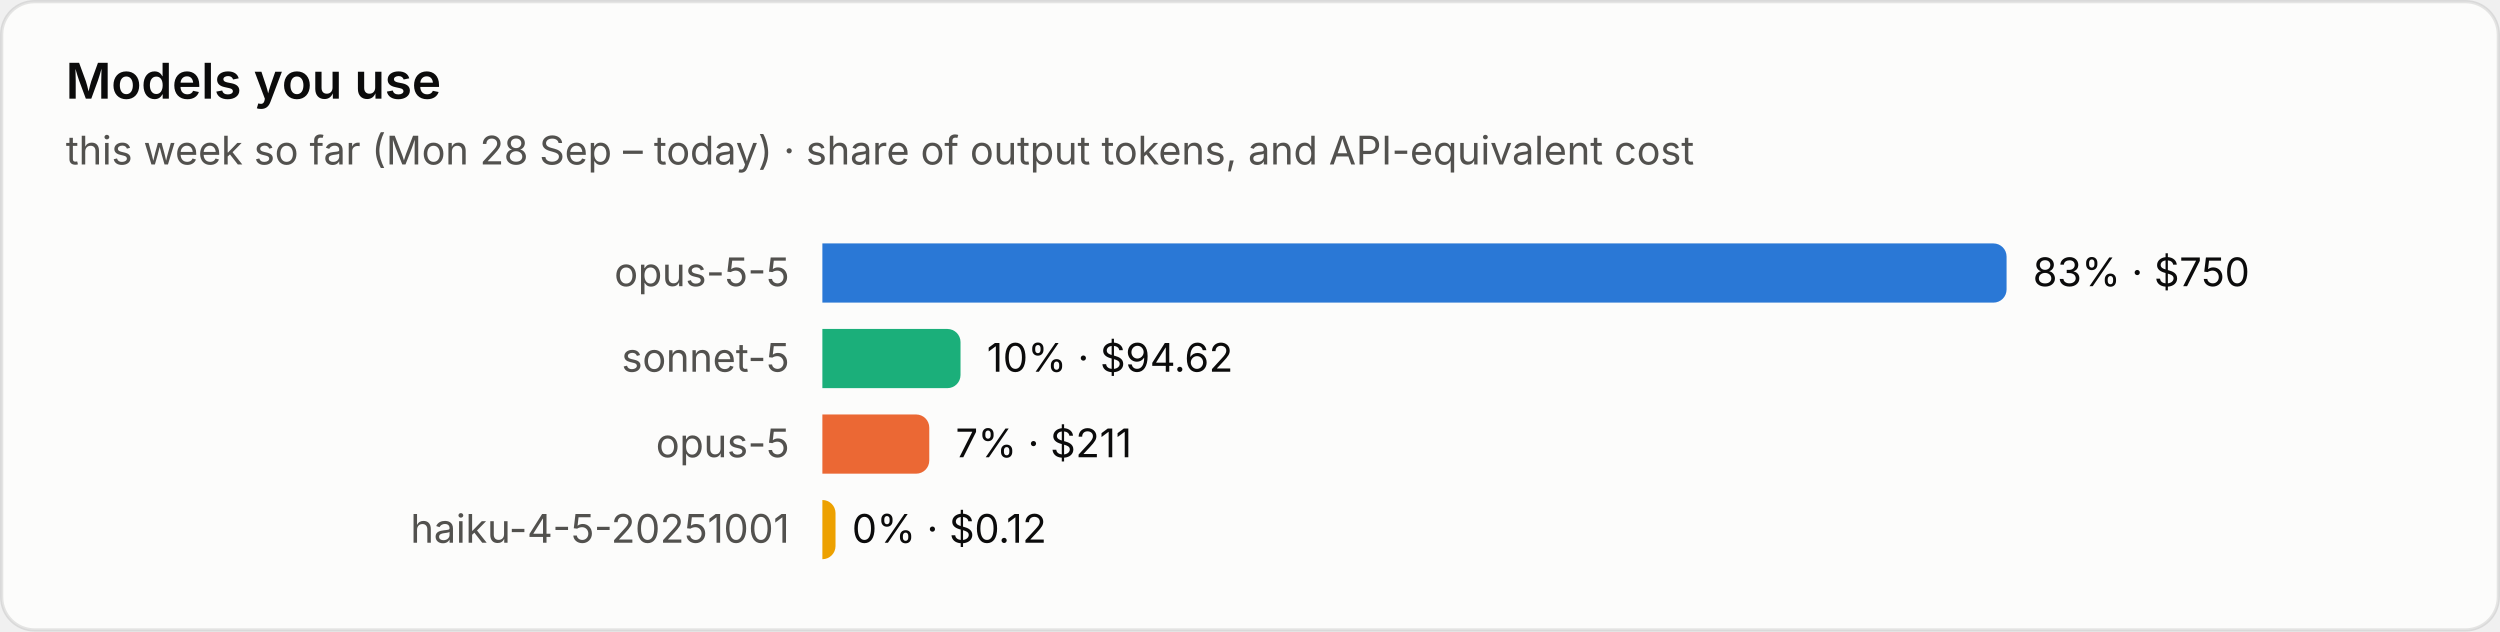
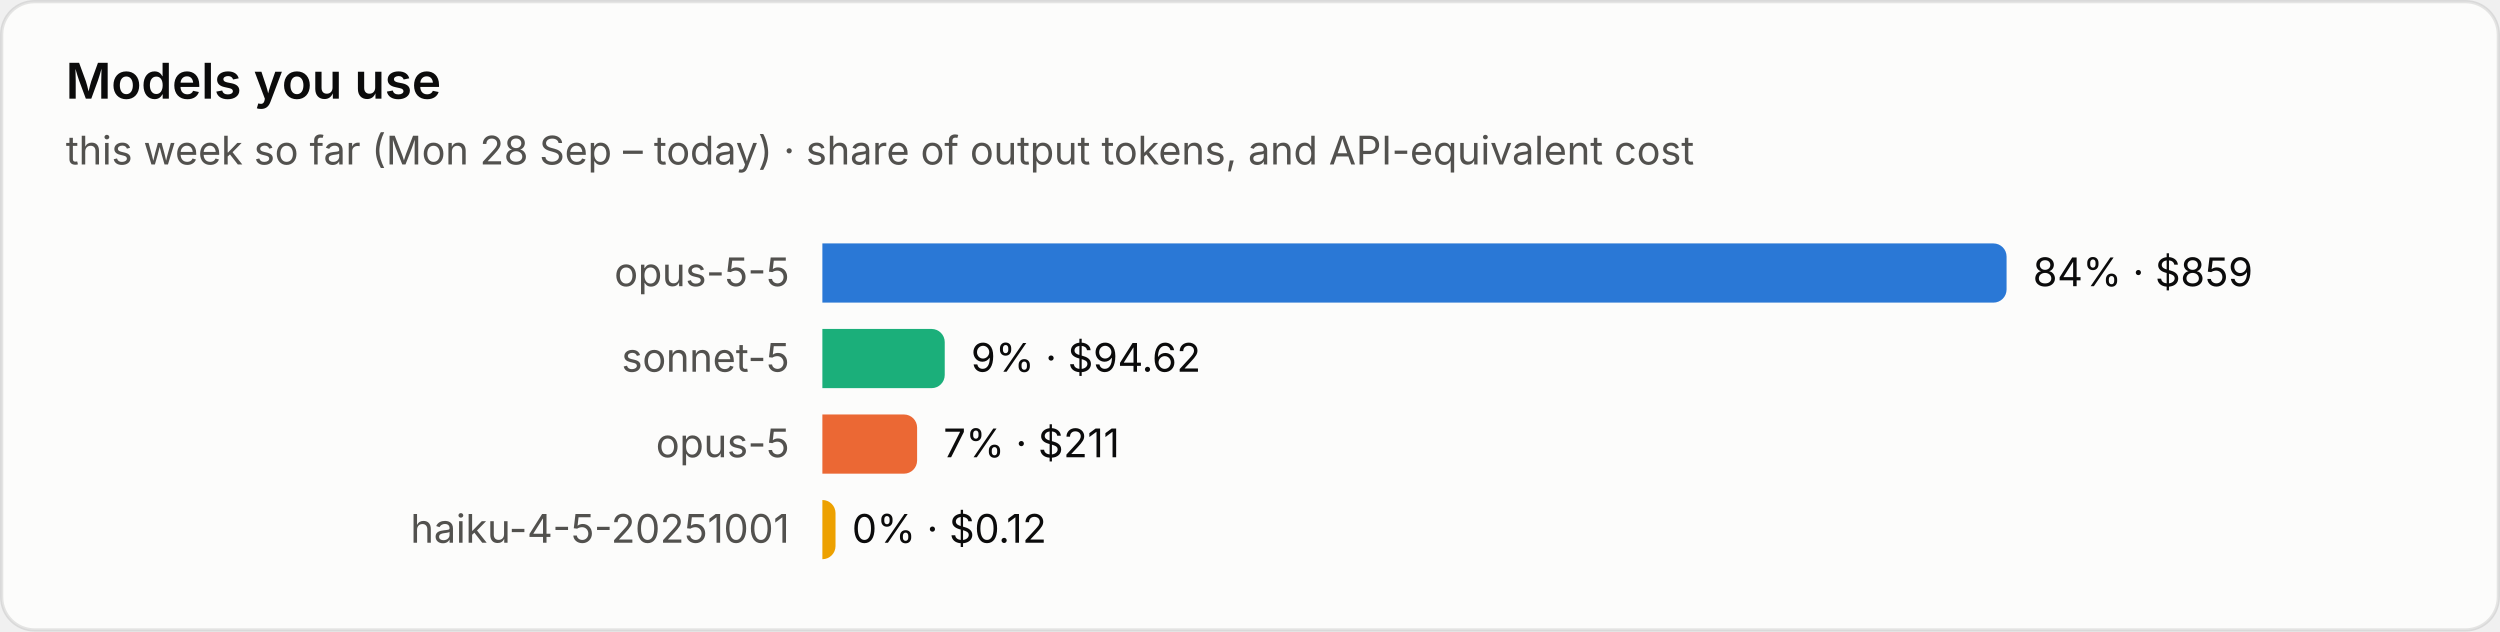
<svg xmlns="http://www.w3.org/2000/svg" viewBox="0 0 760 192" width="760" height="192" role="img" aria-label="Models you use">
  <style>text{font-family:system-ui,-apple-system,"Segoe UI",sans-serif;font-variant-numeric:tabular-nums}.bg{fill:#fcfcfb;stroke:rgba(11,11,11,.10)}.tp{fill:#0b0b0b}.ts{fill:#52514e}.tm{fill:#898781}.grid{stroke:#e1e0d9;stroke-width:1}.base{stroke:#c3c2b7;stroke-width:1}.so{fill:#b5b3ad}.lo{stroke:#b5b3ad}.qe{fill:#f0efec}.ring{stroke:#fcfcfb}.area{fill-opacity:.1}.s0{fill:#2a78d6}.l0{stroke:#2a78d6}.s1{fill:#eb6834}.l1{stroke:#eb6834}.s2{fill:#1baf7a}.l2{stroke:#1baf7a}.s3{fill:#eda100}.l3{stroke:#eda100}.s4{fill:#e87ba4}.l4{stroke:#e87ba4}.s5{fill:#008300}.l5{stroke:#008300}.s6{fill:#4a3aa7}.l6{stroke:#4a3aa7}.s7{fill:#e34948}.l7{stroke:#e34948}.q0{fill:#cde2fb}.q1{fill:#9ec5f4}.q2{fill:#6da7ec}.q3{fill:#3987e5}.q4{fill:#256abf}.q5{fill:#184f95}.q6{fill:#0d366b}@media (prefers-color-scheme:dark){.bg{fill:#1a1a19;stroke:rgba(255,255,255,.10)}.tp{fill:#fff}.ts{fill:#c3c2b7}.tm{fill:#898781}.grid{stroke:#2c2c2a}.base{stroke:#383835}.so{fill:#5c5b57}.lo{stroke:#5c5b57}.qe{fill:#262624}.ring{stroke:#1a1a19}.s0{fill:#3987e5}.l0{stroke:#3987e5}.s1{fill:#d95926}.l1{stroke:#d95926}.s2{fill:#199e70}.l2{stroke:#199e70}.s3{fill:#c98500}.l3{stroke:#c98500}.s4{fill:#d55181}.l4{stroke:#d55181}.s5{fill:#008300}.l5{stroke:#008300}.s6{fill:#9085e9}.l6{stroke:#9085e9}.s7{fill:#e66767}.l7{stroke:#e66767}.q0{fill:#16263a}.q1{fill:#123a66}.q2{fill:#184f95}.q3{fill:#256abf}.q4{fill:#3987e5}.q5{fill:#6da7ec}.q6{fill:#b7d3f6}}</style>
  <rect class="bg" x=".5" y=".5" width="759" height="191" rx="10" />
  <text class="tp" x="20" y="30" font-size="15" font-weight="600">Models you use</text>
  <text class="ts" x="20" y="50" font-size="12">this week so far (Mon 28 Sep – today) · share of output tokens, and API-equivalent cost</text>
  <text class="ts" x="240" y="87.0" font-size="12" text-anchor="end">opus-5-5</text>
  <path class="s0" d="M250 74h356.0a4 4 0 0 1 4 4v10a4 4 0 0 1-4 4h-356.0z" />
-   <text class="tp" x="618.0" y="87.0" font-size="12">83% · $750</text>
+   <text class="tp" x="618.0" y="87.0" font-size="12">84% · $859</text>
  <text class="ts" x="240" y="113.0" font-size="12" text-anchor="end">sonnet-5</text>
-   <path class="s2" d="M250 100h38.0a4 4 0 0 1 4 4v10a4 4 0 0 1-4 4h-38.0z" />
-   <text class="tp" x="300.0" y="113.0" font-size="12">10% · $94.62</text>
+   <path class="s2" d="M250 100h33.2a4 4 0 0 1 4 4v10a4 4 0 0 1-4 4h-33.2z" />
+   <text class="tp" x="295.2" y="113.0" font-size="12">9% · $94.62</text>
  <text class="ts" x="240" y="139.0" font-size="12" text-anchor="end">opus-5</text>
-   <path class="s1" d="M250 126h28.5a4 4 0 0 1 4 4v10a4 4 0 0 1-4 4h-28.5z" />
-   <text class="tp" x="290.5" y="139.0" font-size="12">7% · $211</text>
+   <path class="s1" d="M250 126h24.8a4 4 0 0 1 4 4v10a4 4 0 0 1-4 4h-24.8z" />
+   <text class="tp" x="286.8" y="139.0" font-size="12">7% · $211</text>
  <text class="ts" x="240" y="165.0" font-size="12" text-anchor="end">haiku-4-5-20251001</text>
  <path class="s3" d="M250 152h0.0a4 4 0 0 1 4 4v10a4 4 0 0 1-4 4h-0.0z" />
  <text class="tp" x="259.0" y="165.0" font-size="12">0% · $0.12</text>
</svg>
